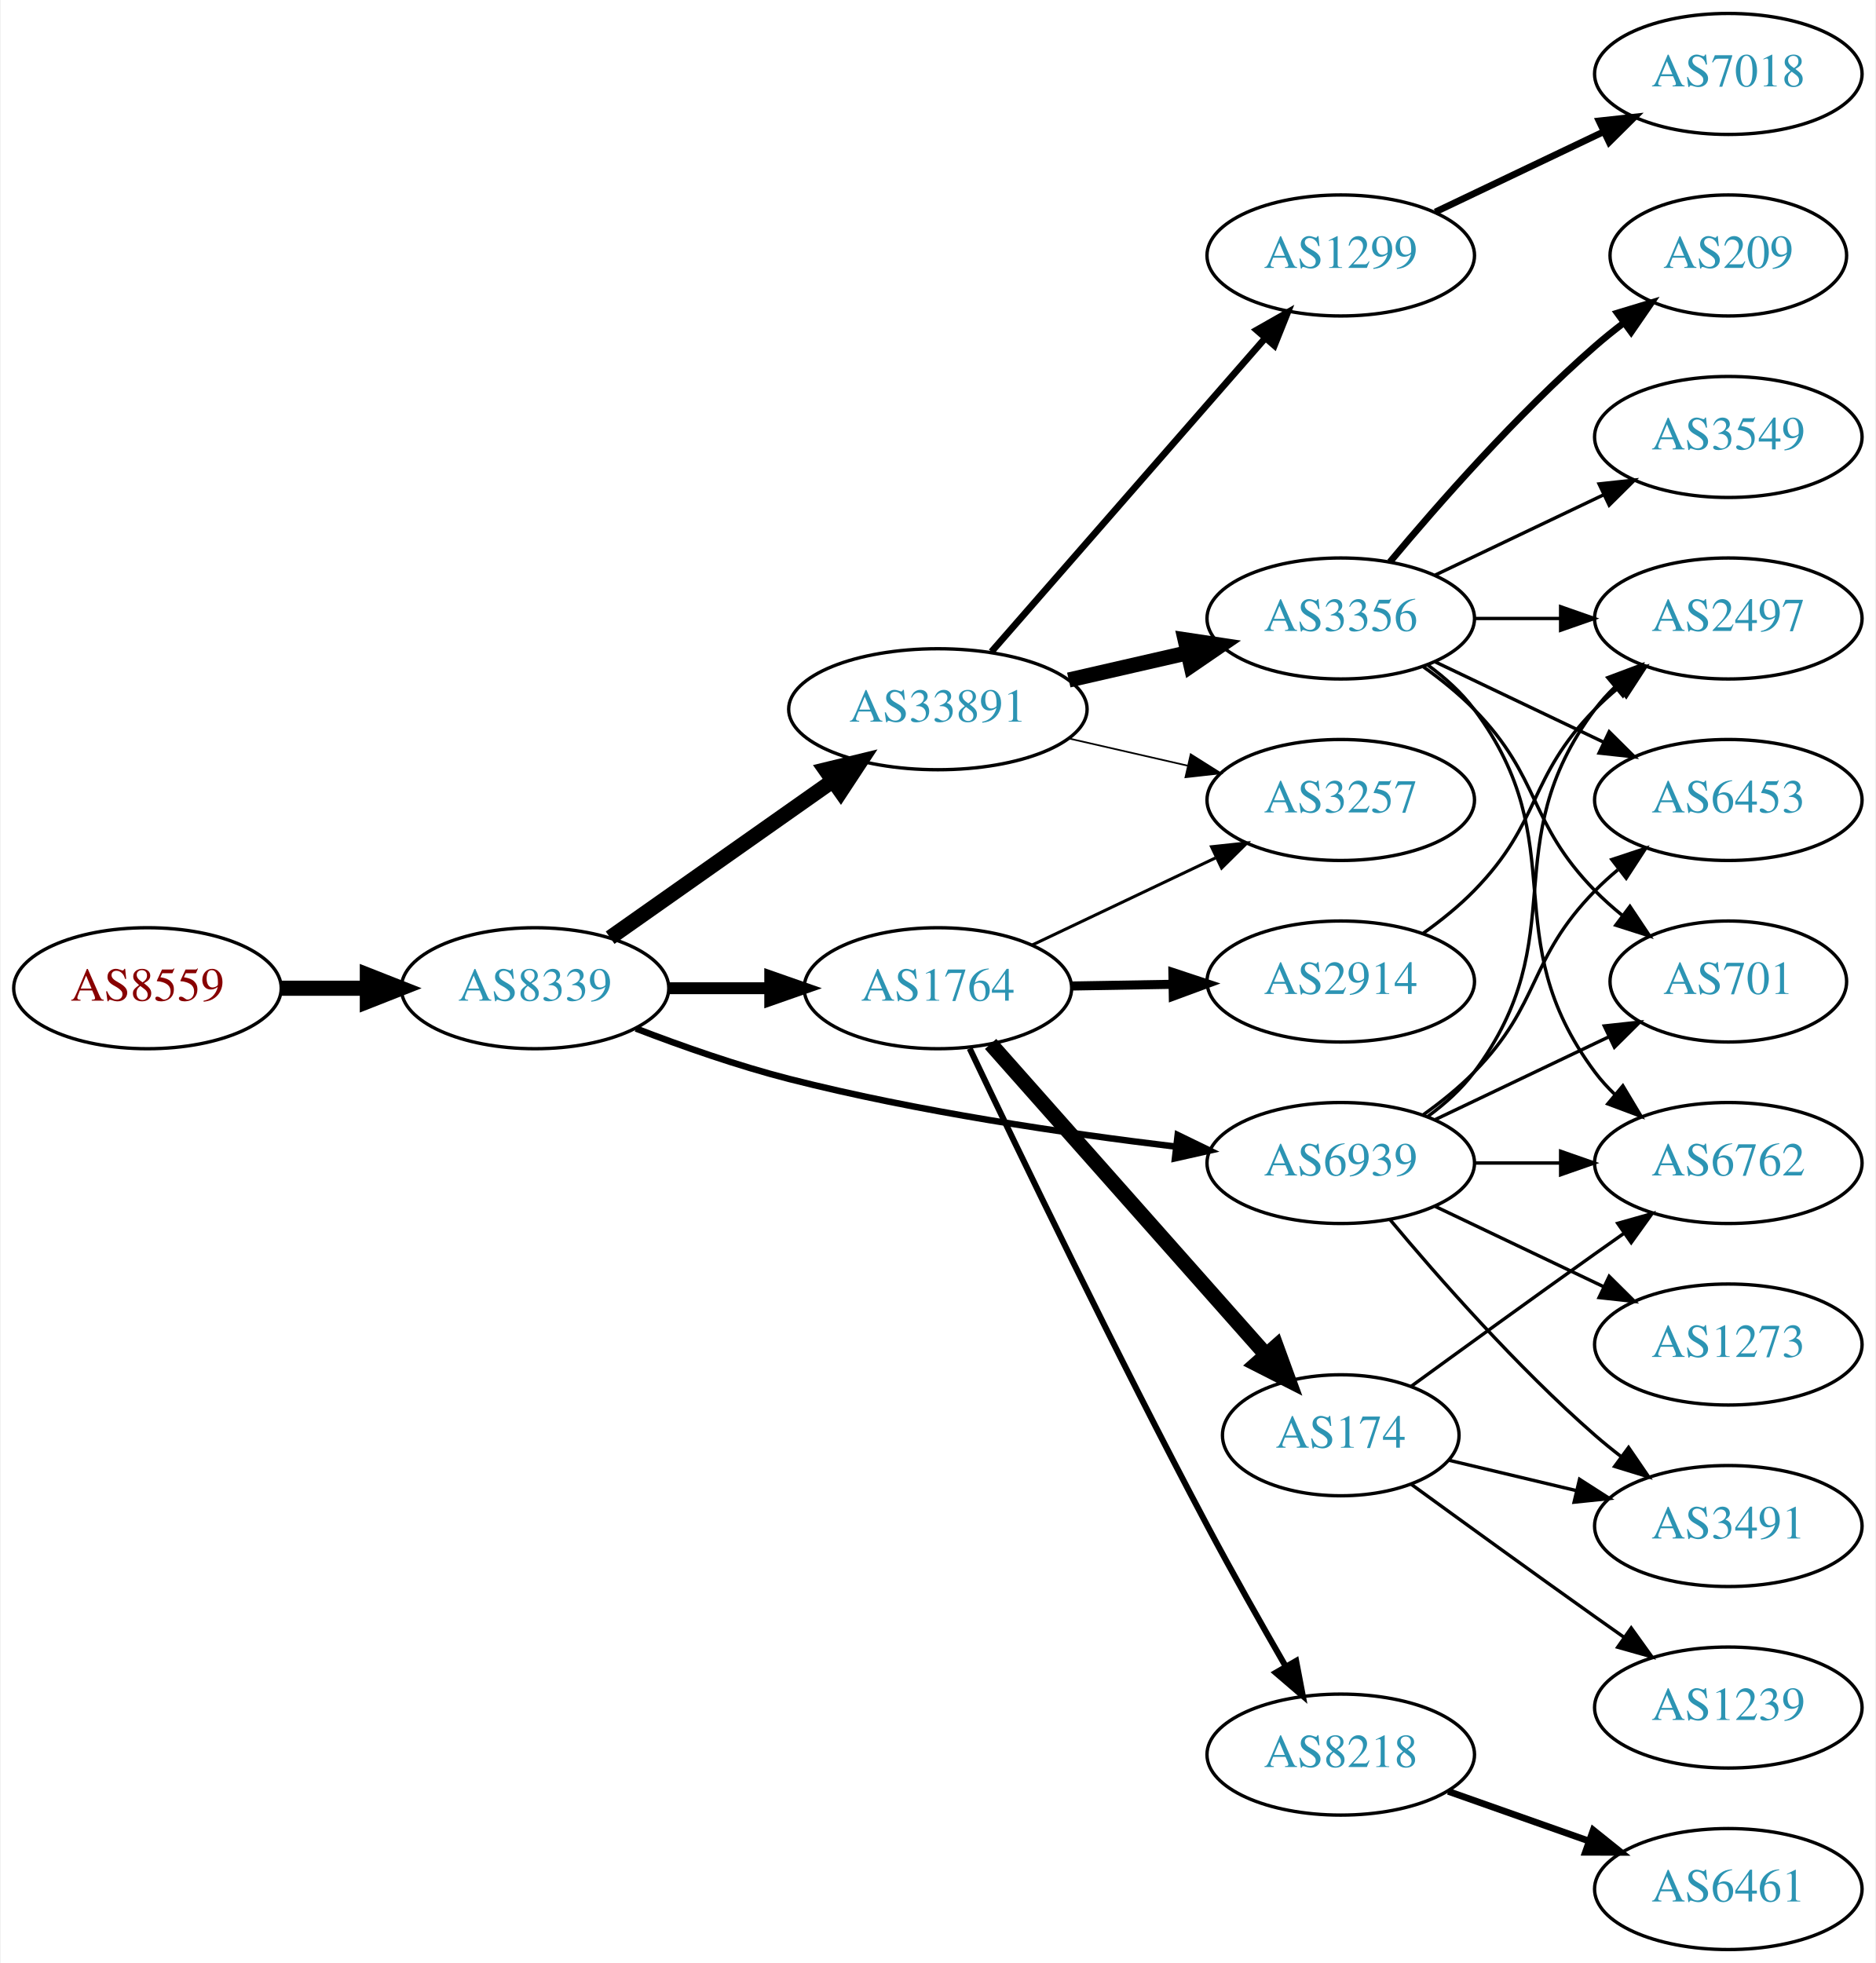
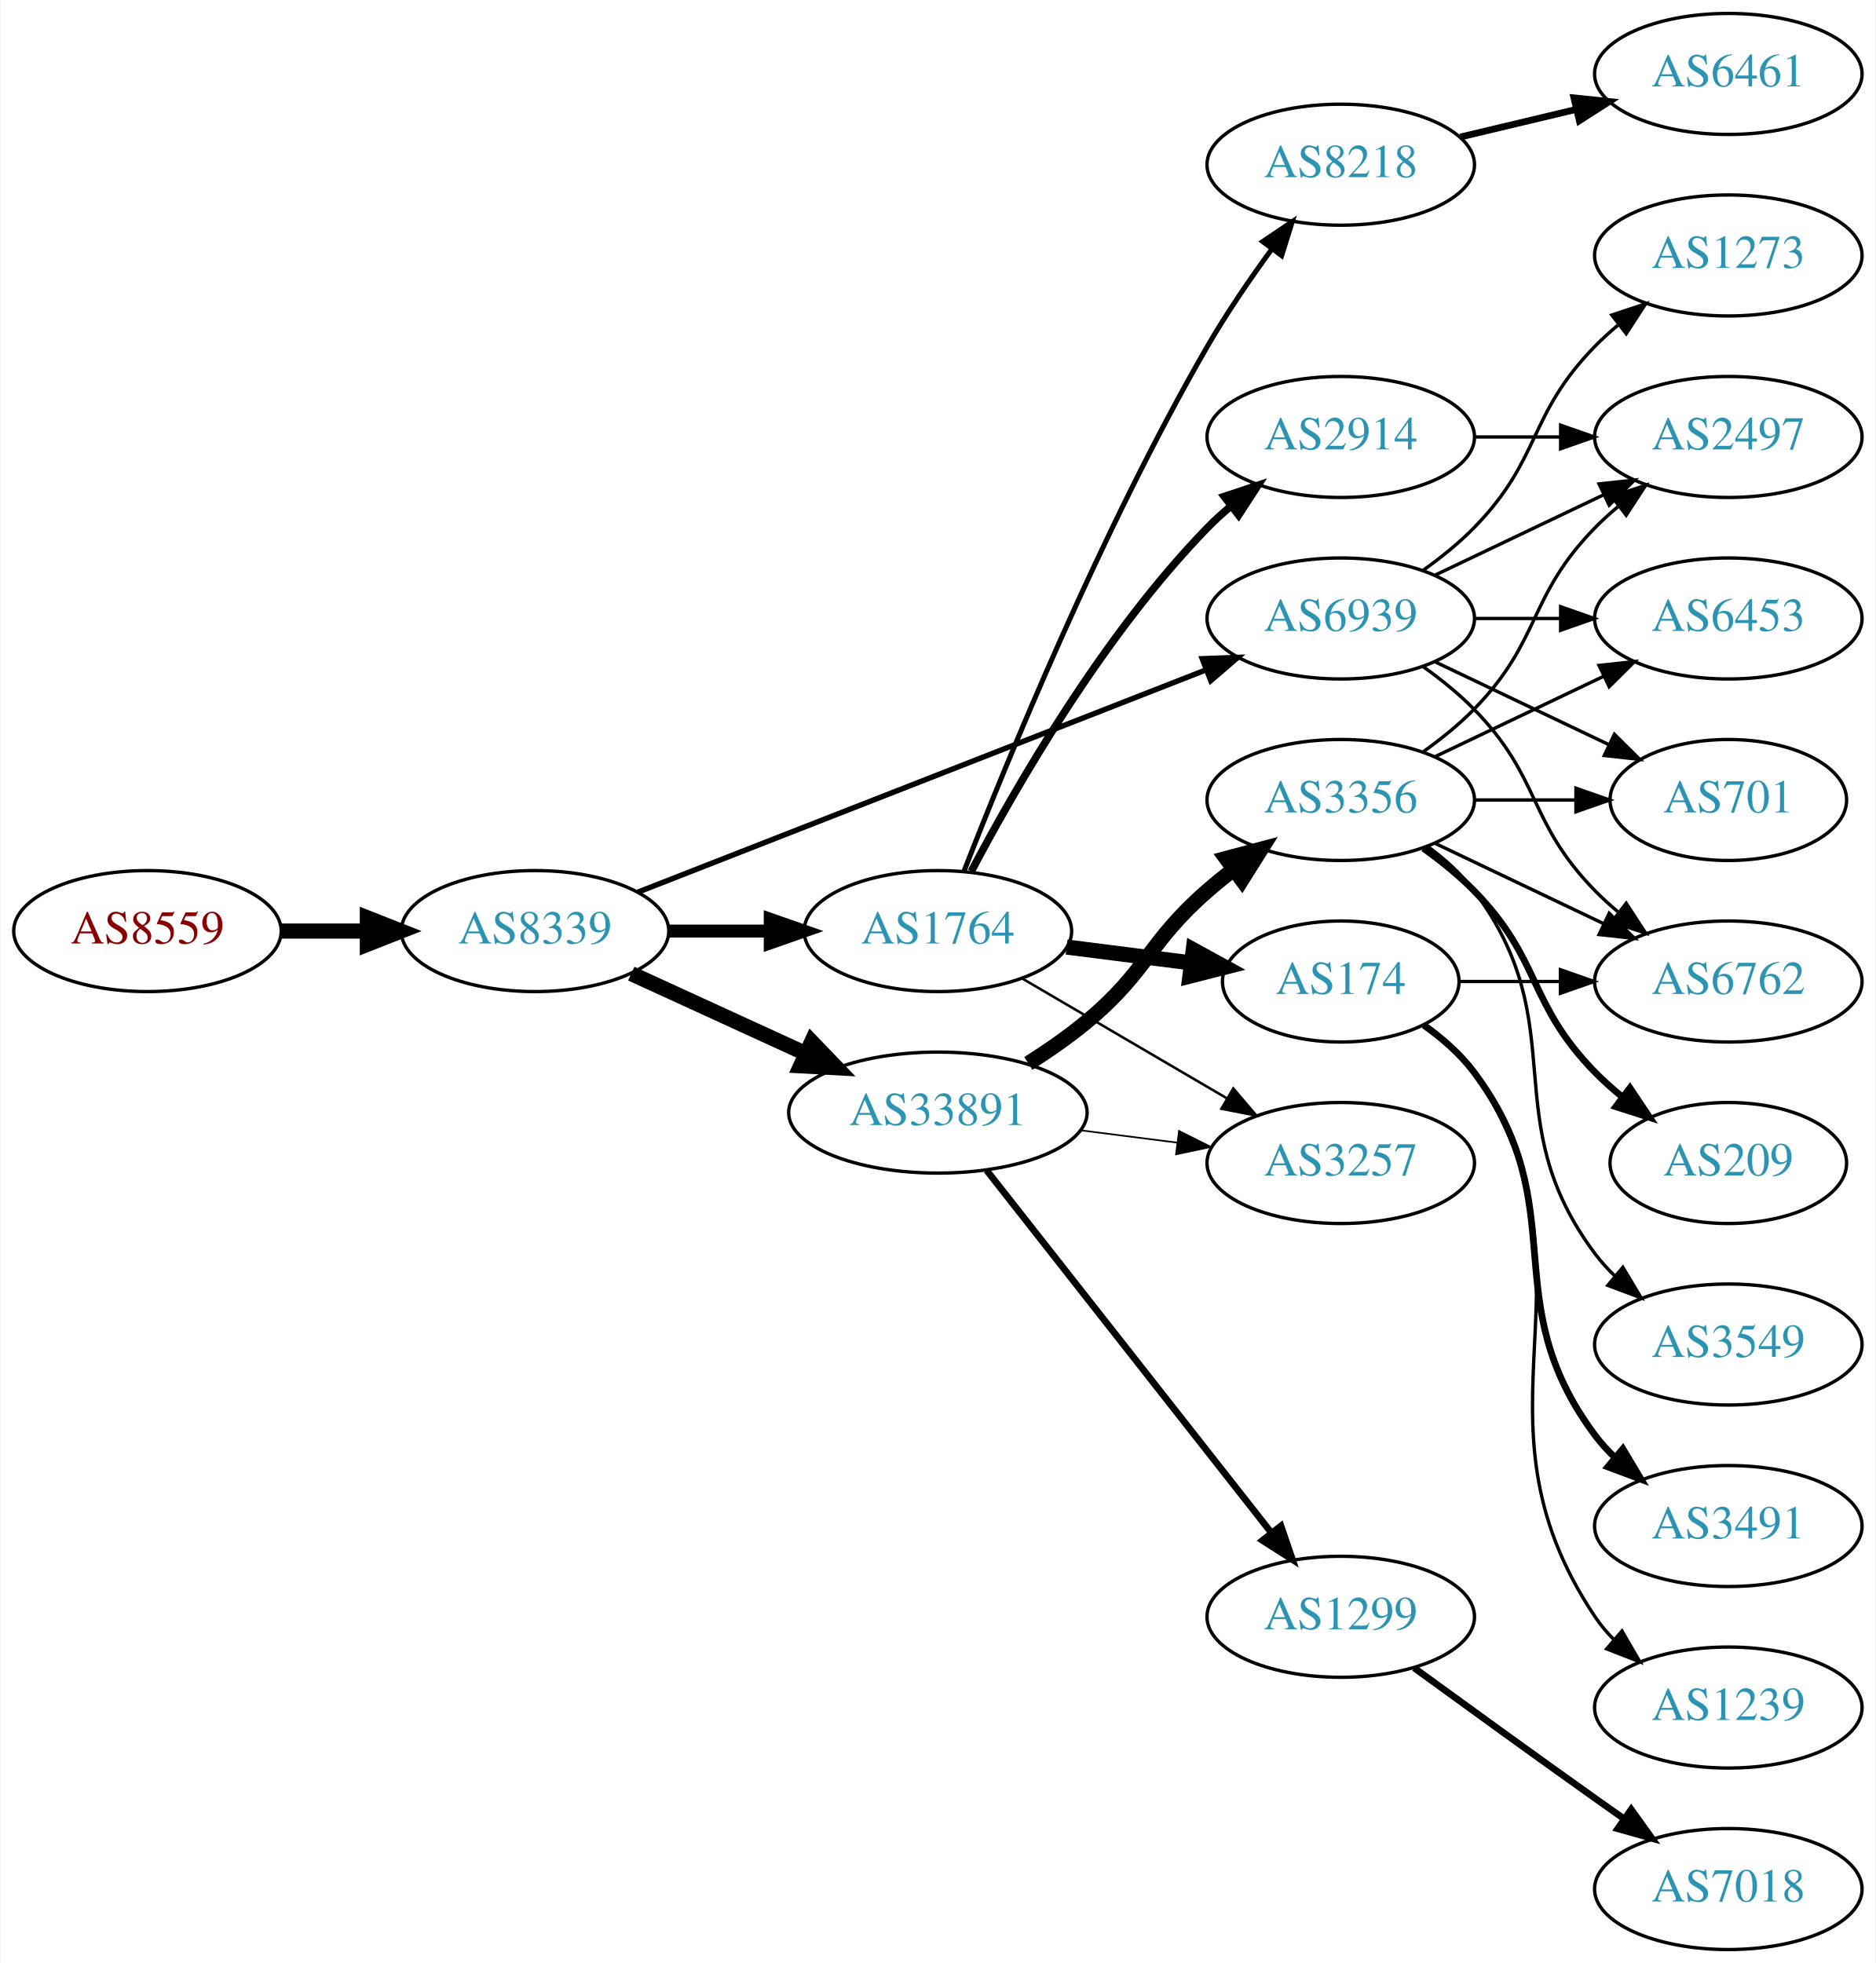
<svg xmlns="http://www.w3.org/2000/svg" xmlns:xlink="http://www.w3.org/1999/xlink" width="558pt" height="584pt" viewBox="0.00 0.00 557.56 584.00">
  <g id="graph0" class="graph" transform="scale(1 1) rotate(0) translate(4 580)">
    <polygon fill="white" stroke="none" points="-4,4 -4,-580 553.564,-580 553.564,4 -4,4" />
    <g id="node1" class="node">
      <g id="a_node1">
        <a xlink:href="/asn/8559" xlink:title="AS8559 ~ WELLCOM [AT]">
-           <ellipse fill="#ffffff" stroke="black" cx="39.647" cy="-286" rx="39.794" ry="18" />
-           <text text-anchor="middle" x="39.647" y="-282.3" font-family="Times,serif" font-size="14.00" fill="#880000">AS8559</text>
+           <ellipse fill="#ffffff" stroke="black" cx="39.647" cy="-303" rx="39.794" ry="18" />
+           <text text-anchor="middle" x="39.647" y="-299.3" font-family="Times,serif" font-size="14.00" fill="#880000">AS8559</text>
        </a>
      </g>
    </g>
    <g id="node2" class="node">
      <g id="a_node2">
        <a xlink:href="/asn/8339" xlink:title="AS8339 ~ kabelplus GmbH [AT]">
-           <ellipse fill="#ffffff" stroke="black" cx="154.939" cy="-286" rx="39.794" ry="18" />
-           <text text-anchor="middle" x="154.939" y="-282.3" font-family="Times,serif" font-size="14.00" fill="#2c94b3">AS8339</text>
+           <ellipse fill="#ffffff" stroke="black" cx="154.939" cy="-303" rx="39.794" ry="18" />
+           <text text-anchor="middle" x="154.939" y="-299.3" font-family="Times,serif" font-size="14.00" fill="#2c94b3">AS8339</text>
        </a>
      </g>
    </g>
    <g id="edge1" class="edge">
-       <path fill="none" stroke="black" stroke-width="4.5" d="M79.319,-286C87.522,-286 96.286,-286 104.818,-286" />
-       <polygon fill="black" stroke="black" stroke-width="4.5" points="105.057,-289.938 115.057,-286 105.057,-282.063 105.057,-289.938" />
+       <path fill="none" stroke="black" stroke-width="4.5" d="M79.319,-303C87.522,-303 96.286,-303 104.818,-303" />
+       <polygon fill="black" stroke="black" stroke-width="4.5" points="105.057,-306.938 115.057,-303 105.057,-299.063 105.057,-306.938" />
    </g>
    <g id="node3" class="node">
      <g id="a_node3">
-         <a xlink:href="/asn/33891" xlink:title="AS33891 ~ CORE-BACKBONE GMBH GLOBAL NETWORK [DE]">
-           <ellipse fill="#ffffff" stroke="black" cx="274.782" cy="-369" rx="44.393" ry="18" />
-           <text text-anchor="middle" x="274.782" y="-365.3" font-family="Times,serif" font-size="14.00" fill="#2c94b3">AS33891</text>
+         <a xlink:href="/asn/1764" xlink:title="AS1764 ~ NEXTLAYER-AS [AT]">
+           <ellipse fill="#ffffff" stroke="black" cx="274.782" cy="-303" rx="39.794" ry="18" />
+           <text text-anchor="middle" x="274.782" y="-299.3" font-family="Times,serif" font-size="14.00" fill="#2c94b3">AS1764</text>
        </a>
      </g>
    </g>
    <g id="edge2" class="edge">
-       <path fill="none" stroke="black" stroke-width="4.5" d="M177.28,-301.031C195.817,-314.087 222.873,-333.143 243.623,-347.758" />
-       <polygon fill="black" stroke="black" stroke-width="4.5" points="241.358,-350.979 251.801,-353.518 245.893,-344.541 241.358,-350.979" />
+       <path fill="none" stroke="black" stroke-width="3.857" d="M194.852,-303C204.405,-303 214.755,-303 224.718,-303" />
+       <polygon fill="black" stroke="black" stroke-width="3.857" points="224.91,-306.5 234.91,-303 224.91,-299.5 224.91,-306.5" />
    </g>
    <g id="node4" class="node">
      <g id="a_node4">
-         <a xlink:href="/asn/1764" xlink:title="AS1764 ~ NEXTLAYER-AS [AT]">
-           <ellipse fill="#ffffff" stroke="black" cx="274.782" cy="-286" rx="39.794" ry="18" />
-           <text text-anchor="middle" x="274.782" y="-282.3" font-family="Times,serif" font-size="14.00" fill="#2c94b3">AS1764</text>
+         <a xlink:href="/asn/33891" xlink:title="AS33891 ~ CORE-BACKBONE GMBH GLOBAL NETWORK [DE]">
+           <ellipse fill="#ffffff" stroke="black" cx="274.782" cy="-249" rx="44.393" ry="18" />
+           <text text-anchor="middle" x="274.782" y="-245.3" font-family="Times,serif" font-size="14.00" fill="#2c94b3">AS33891</text>
        </a>
      </g>
    </g>
    <g id="edge3" class="edge">
-       <path fill="none" stroke="black" stroke-width="3.536" d="M194.852,-286C204.405,-286 214.755,-286 224.718,-286" />
-       <polygon fill="black" stroke="black" stroke-width="3.536" points="224.91,-289.5 234.91,-286 224.91,-282.5 224.91,-289.5" />
+       <path fill="none" stroke="black" stroke-width="4.5" d="M183.568,-290.339C199.066,-283.238 218.633,-274.272 235.579,-266.506" />
+       <polygon fill="black" stroke="black" stroke-width="4.5" points="237.231,-270.08 244.682,-262.335 233.951,-262.921 237.231,-270.08" />
    </g>
    <g id="node5" class="node">
      <g id="a_node5">
        <a xlink:href="/asn/6939" xlink:title="AS6939 ~ Hurricane Electric LLC [US]">
-           <ellipse fill="#ffffff" stroke="black" cx="394.625" cy="-234" rx="39.794" ry="18" />
-           <text text-anchor="middle" x="394.625" y="-230.3" font-family="Times,serif" font-size="14.00" fill="#2c94b3">AS6939</text>
+           <ellipse fill="#ffffff" stroke="black" cx="394.625" cy="-396" rx="39.794" ry="18" />
+           <text text-anchor="middle" x="394.625" y="-392.3" font-family="Times,serif" font-size="14.00" fill="#2c94b3">AS6939</text>
        </a>
      </g>
    </g>
    <g id="edge4" class="edge">
-       <path fill="none" stroke="black" stroke-width="1.929" d="M184.953,-274.013C198.606,-268.761 215.229,-262.915 230.586,-259 268.645,-249.298 312.722,-242.816 345.444,-238.888" />
-       <polygon fill="black" stroke="black" stroke-width="1.929" points="346.118,-242.333 355.647,-237.702 345.31,-235.38 346.118,-242.333" />
+       <path fill="none" stroke="black" stroke-width="1.607" d="M185.562,-314.59C228.289,-331.309 307.277,-362.214 354.678,-380.761" />
+       <polygon fill="black" stroke="black" stroke-width="1.607" points="353.415,-384.025 364.003,-384.41 355.966,-377.507 353.415,-384.025" />
    </g>
    <g id="node6" class="node">
      <g id="a_node6">
-         <a xlink:href="/asn/3257" xlink:title="AS3257 ~ GTT [DE]">
-           <ellipse fill="#ffffff" stroke="black" cx="394.625" cy="-342" rx="39.794" ry="18" />
-           <text text-anchor="middle" x="394.625" y="-338.3" font-family="Times,serif" font-size="14.00" fill="#2c94b3">AS3257</text>
+         <a xlink:href="/asn/2914" xlink:title="AS2914 ~ NTT America, Inc. [US]">
+           <ellipse fill="#ffffff" stroke="black" cx="394.625" cy="-450" rx="39.794" ry="18" />
+           <text text-anchor="middle" x="394.625" y="-446.3" font-family="Times,serif" font-size="14.00" fill="#2c94b3">AS2914</text>
        </a>
      </g>
    </g>
    <g id="edge5" class="edge">
-       <path fill="none" stroke="black" stroke-width="0.5" d="M313.717,-360.308C324.957,-357.733 337.37,-354.889 348.993,-352.226" />
-       <polygon fill="black" stroke="black" stroke-width="0.5" points="349.989,-355.588 358.955,-349.943 348.426,-348.765 349.989,-355.588" />
+       <path fill="none" stroke="black" stroke-width="2.25" d="M284.725,-320.767C297.8,-345.588 323.979,-391.169 354.978,-423 357.066,-425.144 359.346,-427.226 361.72,-429.221" />
+       <polygon fill="black" stroke="black" stroke-width="2.25" points="359.961,-432.284 370.015,-435.626 364.239,-426.744 359.961,-432.284" />
    </g>
    <g id="node7" class="node">
      <g id="a_node7">
-         <a xlink:href="/asn/3356" xlink:title="AS3356 ~ Level 3 Parent, LLC [US]">
-           <ellipse fill="#ffffff" stroke="black" cx="394.625" cy="-396" rx="39.794" ry="18" />
-           <text text-anchor="middle" x="394.625" y="-392.3" font-family="Times,serif" font-size="14.00" fill="#2c94b3">AS3356</text>
+         <a xlink:href="/asn/174" xlink:title="AS174 ~ Cogent Communications [US]">
+           <ellipse fill="#ffffff" stroke="black" cx="394.625" cy="-288" rx="35.194" ry="18" />
+           <text text-anchor="middle" x="394.625" y="-284.3" font-family="Times,serif" font-size="14.00" fill="#2c94b3">AS174</text>
        </a>
      </g>
    </g>
    <g id="edge6" class="edge">
-       <path fill="none" stroke="black" stroke-width="4.5" d="M313.717,-377.692C324.957,-380.267 337.37,-383.111 348.993,-385.774" />
-       <polygon fill="black" stroke="black" stroke-width="4.5" points="348.328,-389.661 358.955,-388.057 350.087,-381.985 348.328,-389.661" />
+       <path fill="none" stroke="black" stroke-width="4.5" d="M313.068,-298.254C324.868,-296.752 338.013,-295.079 350.205,-293.527" />
+       <polygon fill="black" stroke="black" stroke-width="4.5" points="350.748,-297.427 360.171,-292.258 349.754,-289.615 350.748,-297.427" />
    </g>
    <g id="node8" class="node">
      <g id="a_node8">
+         <a xlink:href="/asn/8218" xlink:title="AS8218 ~ legacy Neotelecoms [FR]">
+           <ellipse fill="#ffffff" stroke="black" cx="394.625" cy="-531" rx="39.794" ry="18" />
+           <text text-anchor="middle" x="394.625" y="-527.3" font-family="Times,serif" font-size="14.00" fill="#2c94b3">AS8218</text>
+         </a>
+       </g>
+     </g>
+     <g id="edge7" class="edge">
+       <path fill="none" stroke="black" stroke-width="1.5" d="M282.566,-320.846C295.08,-353.003 323.417,-422.405 354.978,-477 360.662,-486.833 367.695,-497.095 374.196,-505.999" />
+       <polygon fill="black" stroke="black" stroke-width="1.5" points="371.423,-508.136 380.205,-514.062 377.036,-503.953 371.423,-508.136" />
+     </g>
+     <g id="node9" class="node">
+       <g id="a_node9">
+         <a xlink:href="/asn/3257" xlink:title="AS3257 ~ GTT [DE]">
+           <ellipse fill="#ffffff" stroke="black" cx="394.625" cy="-234" rx="39.794" ry="18" />
+           <text text-anchor="middle" x="394.625" y="-230.3" font-family="Times,serif" font-size="14.00" fill="#2c94b3">AS3257</text>
+         </a>
+       </g>
+     </g>
+     <g id="edge8" class="edge">
+       <path fill="none" stroke="black" stroke-width="0.75" d="M299.914,-288.87C317.469,-278.591 341.444,-264.553 360.749,-253.25" />
+       <polygon fill="black" stroke="black" stroke-width="0.75" points="362.664,-256.184 369.525,-248.111 359.127,-250.143 362.664,-256.184" />
+     </g>
+     <g id="edge10" class="edge">
+       <path fill="none" stroke="black" stroke-width="0.5" d="M317.329,-243.712C326.575,-242.535 336.448,-241.278 345.919,-240.072" />
+       <polygon fill="black" stroke="black" stroke-width="0.5" points="346.512,-243.525 355.99,-238.79 345.628,-236.581 346.512,-243.525" />
+     </g>
+     <g id="node11" class="node">
+       <g id="a_node11">
        <a xlink:href="/asn/1299" xlink:title="AS1299 ~ Telia Carrier [EU]">
-           <ellipse fill="#ffffff" stroke="black" cx="394.625" cy="-504" rx="39.794" ry="18" />
-           <text text-anchor="middle" x="394.625" y="-500.3" font-family="Times,serif" font-size="14.00" fill="#2c94b3">AS1299</text>
-         </a>
-       </g>
-     </g>
-     <g id="edge7" class="edge">
-       <path fill="none" stroke="black" stroke-width="2" d="M290.707,-386.098C311.249,-409.631 348.368,-452.155 371.965,-479.187" />
-       <polygon fill="black" stroke="black" stroke-width="2" points="369.608,-481.809 378.821,-487.041 374.882,-477.206 369.608,-481.809" />
-     </g>
-     <g id="edge17" class="edge">
-       <path fill="none" stroke="black" stroke-width="0.9" d="M302.817,-298.848C318.986,-306.531 339.738,-316.392 357.321,-324.748" />
-       <polygon fill="black" stroke="black" stroke-width="0.9" points="356.181,-328.081 366.715,-329.212 359.185,-321.759 356.181,-328.081" />
-     </g>
-     <g id="node15" class="node">
-       <g id="a_node15">
-         <a xlink:href="/asn/174" xlink:title="AS174 ~ Cogent Communications [US]">
-           <ellipse fill="#ffffff" stroke="black" cx="394.625" cy="-153" rx="35.194" ry="18" />
-           <text text-anchor="middle" x="394.625" y="-149.3" font-family="Times,serif" font-size="14.00" fill="#2c94b3">AS174</text>
-         </a>
-       </g>
-     </g>
-     <g id="edge14" class="edge">
-       <path fill="none" stroke="black" stroke-width="4.5" d="M290.469,-269.424C311.045,-246.201 348.583,-203.835 372.256,-177.118" />
-       <polygon fill="black" stroke="black" stroke-width="4.5" points="375.438,-179.463 379.123,-169.367 369.544,-174.24 375.438,-179.463" />
+           <ellipse fill="#ffffff" stroke="black" cx="394.625" cy="-99" rx="39.794" ry="18" />
+           <text text-anchor="middle" x="394.625" y="-95.3" font-family="Times,serif" font-size="14.00" fill="#2c94b3">AS1299</text>
+         </a>
+       </g>
+     </g>
+     <g id="edge11" class="edge">
+       <path fill="none" stroke="black" stroke-width="2" d="M289.3,-231.793C310.078,-205.345 349.969,-154.568 373.951,-124.042" />
+       <polygon fill="black" stroke="black" stroke-width="2" points="376.839,-126.032 380.264,-116.006 371.334,-121.708 376.839,-126.032" />
+     </g>
+     <g id="node12" class="node">
+       <g id="a_node12">
+         <a xlink:href="/asn/3356" xlink:title="AS3356 ~ Level 3 Parent, LLC [US]">
+           <ellipse fill="#ffffff" stroke="black" cx="394.625" cy="-342" rx="39.794" ry="18" />
+           <text text-anchor="middle" x="394.625" y="-338.3" font-family="Times,serif" font-size="14.00" fill="#2c94b3">AS3356</text>
+         </a>
+       </g>
+     </g>
+     <g id="edge12" class="edge">
+       <path fill="none" stroke="black" stroke-width="4.5" d="M301.688,-263.624C307.582,-267.372 313.667,-271.598 318.978,-276 337.141,-291.052 337.206,-299.488 354.978,-315 357.445,-317.153 360.084,-319.292 362.782,-321.369" />
+       <polygon fill="black" stroke="black" stroke-width="4.5" points="360.548,-324.614 370.936,-327.367 365.214,-318.27 360.548,-324.614" />
+     </g>
+     <g id="node10" class="node">
+       <g id="a_node10">
+         <a xlink:href="/asn/2497" xlink:title="AS2497 ~ Internet Initiative Japan Inc. [JP]">
+           <ellipse fill="#ffffff" stroke="black" cx="509.918" cy="-450" rx="39.794" ry="18" />
+           <text text-anchor="middle" x="509.918" y="-446.3" font-family="Times,serif" font-size="14.00" fill="#2c94b3">AS2497</text>
+         </a>
+       </g>
+     </g>
+     <g id="edge28" class="edge">
+       <path fill="none" stroke="black" d="M422.761,-408.934C437.755,-416.081 456.576,-425.052 472.799,-432.785" />
+       <polygon fill="black" stroke="black" points="471.469,-436.028 482.002,-437.171 474.481,-429.709 471.469,-436.028" />
    </g>
    <g id="node16" class="node">
      <g id="a_node16">
-         <a xlink:href="/asn/2914" xlink:title="AS2914 ~ NTT America, Inc. [US]">
-           <ellipse fill="#ffffff" stroke="black" cx="394.625" cy="-288" rx="39.794" ry="18" />
-           <text text-anchor="middle" x="394.625" y="-284.3" font-family="Times,serif" font-size="14.00" fill="#2c94b3">AS2914</text>
-         </a>
-       </g>
-     </g>
-     <g id="edge15" class="edge">
-       <path fill="none" stroke="black" stroke-width="2.7" d="M314.695,-286.66C324.248,-286.823 334.598,-286.998 344.56,-287.167" />
-       <polygon fill="black" stroke="black" stroke-width="2.7" points="344.695,-290.67 354.753,-287.34 344.814,-283.671 344.695,-290.67" />
+         <a xlink:href="/asn/6453" xlink:title="AS6453 ~ TATA COMMUNICATIONS (AMERICA) INC [US]">
+           <ellipse fill="#ffffff" stroke="black" cx="509.918" cy="-396" rx="39.794" ry="18" />
+           <text text-anchor="middle" x="509.918" y="-392.3" font-family="Times,serif" font-size="14.00" fill="#2c94b3">AS6453</text>
+         </a>
+       </g>
+     </g>
+     <g id="edge27" class="edge">
+       <path fill="none" stroke="black" d="M434.297,-396C442.5,-396 451.264,-396 459.796,-396" />
+       <polygon fill="black" stroke="black" points="460.035,-399.5 470.035,-396 460.035,-392.5 460.035,-399.5" />
    </g>
    <g id="node17" class="node">
      <g id="a_node17">
-         <a xlink:href="/asn/8218" xlink:title="AS8218 ~ legacy Neotelecoms [FR]">
-           <ellipse fill="#ffffff" stroke="black" cx="394.625" cy="-58" rx="39.794" ry="18" />
-           <text text-anchor="middle" x="394.625" y="-54.3" font-family="Times,serif" font-size="14.00" fill="#2c94b3">AS8218</text>
-         </a>
-       </g>
-     </g>
-     <g id="edge16" class="edge">
-       <path fill="none" stroke="black" stroke-width="1.8" d="M284.243,-268.074C298.383,-238.307 327.938,-176.914 354.978,-126 362.337,-112.143 370.927,-96.942 378.136,-84.433" />
-       <polygon fill="black" stroke="black" stroke-width="1.8" points="381.351,-85.866 383.337,-75.459 375.295,-82.356 381.351,-85.866" />
-     </g>
-     <g id="node10" class="node">
-       <g id="a_node10">
        <a xlink:href="/asn/701" xlink:title="AS701 ~ UUNET [US]">
-           <ellipse fill="#ffffff" stroke="black" cx="509.918" cy="-288" rx="35.194" ry="18" />
-           <text text-anchor="middle" x="509.918" y="-284.3" font-family="Times,serif" font-size="14.00" fill="#2c94b3">AS701</text>
-         </a>
-       </g>
-     </g>
-     <g id="edge28" class="edge">
-       <path fill="none" stroke="black" d="M422.761,-246.934C438.193,-254.29 457.678,-263.577 474.213,-271.459" />
-       <polygon fill="black" stroke="black" points="473.022,-274.768 483.555,-275.911 476.034,-268.449 473.022,-274.768" />
-     </g>
-     <g id="node12" class="node">
-       <g id="a_node12">
+           <ellipse fill="#ffffff" stroke="black" cx="509.918" cy="-342" rx="35.194" ry="18" />
+           <text text-anchor="middle" x="509.918" y="-338.3" font-family="Times,serif" font-size="14.00" fill="#2c94b3">AS701</text>
+         </a>
+       </g>
+     </g>
+     <g id="edge25" class="edge">
+       <path fill="none" stroke="black" d="M422.761,-383.066C438.193,-375.71 457.678,-366.423 474.213,-358.541" />
+       <polygon fill="black" stroke="black" points="476.034,-361.551 483.555,-354.089 473.022,-355.232 476.034,-361.551" />
+     </g>
+     <g id="node18" class="node">
+       <g id="a_node18">
        <a xlink:href="/asn/6762" xlink:title="AS6762 ~ TELECOM ITALIA SPARKLE S.p.A. [IT]">
-           <ellipse fill="#ffffff" stroke="black" cx="509.918" cy="-234" rx="39.794" ry="18" />
-           <text text-anchor="middle" x="509.918" y="-230.3" font-family="Times,serif" font-size="14.00" fill="#2c94b3">AS6762</text>
+           <ellipse fill="#ffffff" stroke="black" cx="509.918" cy="-288" rx="39.794" ry="18" />
+           <text text-anchor="middle" x="509.918" y="-284.3" font-family="Times,serif" font-size="14.00" fill="#2c94b3">AS6762</text>
        </a>
      </g>
    </g>
    <g id="edge26" class="edge">
-       <path fill="none" stroke="black" d="M434.297,-234C442.5,-234 451.264,-234 459.796,-234" />
-       <polygon fill="black" stroke="black" points="460.035,-237.5 470.035,-234 460.035,-230.5 460.035,-237.5" />
-     </g>
-     <g id="node13" class="node">
-       <g id="a_node13">
-         <a xlink:href="/asn/2497" xlink:title="AS2497 ~ Internet Initiative Japan Inc. [JP]">
-           <ellipse fill="#ffffff" stroke="black" cx="509.918" cy="-396" rx="39.794" ry="18" />
-           <text text-anchor="middle" x="509.918" y="-392.3" font-family="Times,serif" font-size="14.00" fill="#2c94b3">AS2497</text>
-         </a>
-       </g>
-     </g>
-     <g id="edge25" class="edge">
-       <path fill="none" stroke="black" d="M420.555,-247.882C425.631,-251.611 430.549,-256.016 434.271,-261 464.542,-301.542 440,-328.458 470.271,-369 472.016,-371.336 474.023,-373.545 476.186,-375.617" />
-       <polygon fill="black" stroke="black" points="474.064,-378.405 483.987,-382.118 478.546,-373.027 474.064,-378.405" />
-     </g>
-     <g id="node14" class="node">
-       <g id="a_node14">
-         <a xlink:href="/asn/6453" xlink:title="AS6453 ~ TATA COMMUNICATIONS (AMERICA) INC [US]">
-           <ellipse fill="#ffffff" stroke="black" cx="509.918" cy="-342" rx="39.794" ry="18" />
-           <text text-anchor="middle" x="509.918" y="-338.3" font-family="Times,serif" font-size="14.00" fill="#2c94b3">AS6453</text>
+       <path fill="none" stroke="black" d="M419.219,-381.611C424.475,-377.852 429.806,-373.563 434.271,-369 454.443,-348.383 450.099,-335.617 470.271,-315 472.364,-312.861 474.647,-310.782 477.024,-308.79" />
+       <polygon fill="black" stroke="black" points="479.542,-311.268 485.323,-302.389 475.267,-305.725 479.542,-311.268" />
+     </g>
+     <g id="node22" class="node">
+       <g id="a_node22">
+         <a xlink:href="/asn/1273" xlink:title="AS1273 ~ Vodafone Group PLC [EU]">
+           <ellipse fill="#ffffff" stroke="black" cx="509.918" cy="-504" rx="39.794" ry="18" />
+           <text text-anchor="middle" x="509.918" y="-500.3" font-family="Times,serif" font-size="14.00" fill="#2c94b3">AS1273</text>
        </a>
      </g>
    </g>
    <g id="edge24" class="edge">
-       <path fill="none" stroke="black" d="M419.219,-248.389C424.475,-252.148 429.806,-256.437 434.271,-261 454.443,-281.617 450.099,-294.383 470.271,-315 472.364,-317.139 474.647,-319.218 477.024,-321.21" />
-       <polygon fill="black" stroke="black" points="475.267,-324.275 485.323,-327.611 479.542,-318.732 475.267,-324.275" />
+       <path fill="none" stroke="black" d="M419.219,-410.389C424.475,-414.148 429.806,-418.437 434.271,-423 454.443,-443.617 450.099,-456.383 470.271,-477 472.364,-479.139 474.647,-481.218 477.024,-483.21" />
+       <polygon fill="black" stroke="black" points="475.267,-486.275 485.323,-489.611 479.542,-480.732 475.267,-486.275" />
+     </g>
+     <g id="edge9" class="edge">
+       <path fill="none" stroke="black" d="M434.297,-450C442.5,-450 451.264,-450 459.796,-450" />
+       <polygon fill="black" stroke="black" points="460.035,-453.5 470.035,-450 460.035,-446.5 460.035,-453.5" />
+     </g>
+     <g id="edge22" class="edge">
+       <path fill="none" stroke="black" d="M429.924,-288C439.301,-288 449.651,-288 459.686,-288" />
+       <polygon fill="black" stroke="black" points="459.974,-291.5 469.974,-288 459.974,-284.5 459.974,-291.5" />
    </g>
    <g id="node19" class="node">
      <g id="a_node19">
        <a xlink:href="/asn/3491" xlink:title="AS3491 ~ PCCW Global, Inc. [US]">
          <ellipse fill="#ffffff" stroke="black" cx="509.918" cy="-126" rx="39.794" ry="18" />
          <text text-anchor="middle" x="509.918" y="-122.3" font-family="Times,serif" font-size="14.00" fill="#2c94b3">AS3491</text>
        </a>
      </g>
    </g>
-     <g id="edge27" class="edge">
-       <path fill="none" stroke="black" d="M409.255,-217.183C423.537,-200.071 447.084,-173.255 470.271,-153 472.737,-150.846 475.375,-148.706 478.073,-146.628" />
-       <polygon fill="black" stroke="black" points="480.246,-149.375 486.227,-140.63 476.098,-143.736 480.246,-149.375" />
-     </g>
-     <g id="node22" class="node">
-       <g id="a_node22">
-         <a xlink:href="/asn/1273" xlink:title="AS1273 ~ Vodafone Group PLC [EU]">
-           <ellipse fill="#ffffff" stroke="black" cx="509.918" cy="-180" rx="39.794" ry="18" />
-           <text text-anchor="middle" x="509.918" y="-176.3" font-family="Times,serif" font-size="14.00" fill="#2c94b3">AS1273</text>
-         </a>
-       </g>
-     </g>
-     <g id="edge29" class="edge">
-       <path fill="none" stroke="black" d="M422.761,-221.066C437.755,-213.919 456.576,-204.948 472.799,-197.215" />
-       <polygon fill="black" stroke="black" points="474.481,-200.291 482.002,-192.829 471.469,-193.972 474.481,-200.291" />
-     </g>
-     <g id="node9" class="node">
-       <g id="a_node9">
-         <a xlink:href="/asn/3549" xlink:title="AS3549 ~ Level 3 Parent, LLC [US]">
-           <ellipse fill="#ffffff" stroke="black" cx="509.918" cy="-450" rx="39.794" ry="18" />
-           <text text-anchor="middle" x="509.918" y="-446.3" font-family="Times,serif" font-size="14.00" fill="#2c94b3">AS3549</text>
-         </a>
-       </g>
-     </g>
-     <g id="edge8" class="edge">
-       <path fill="none" stroke="black" d="M422.761,-408.934C437.755,-416.081 456.576,-425.052 472.799,-432.785" />
-       <polygon fill="black" stroke="black" points="471.469,-436.028 482.002,-437.171 474.481,-429.709 471.469,-436.028" />
-     </g>
-     <g id="edge9" class="edge">
-       <path fill="none" stroke="black" d="M419.219,-381.611C424.475,-377.852 429.806,-373.563 434.271,-369 454.443,-348.383 450.099,-335.617 470.271,-315 472.75,-312.466 475.497,-310.017 478.349,-307.696" />
-       <polygon fill="black" stroke="black" points="480.652,-310.343 486.535,-301.532 476.441,-304.752 480.652,-310.343" />
-     </g>
-     <g id="node11" class="node">
-       <g id="a_node11">
-         <a xlink:href="/asn/209" xlink:title="AS209 ~ CenturyLink Communications, LLC [US]">
-           <ellipse fill="#ffffff" stroke="black" cx="509.918" cy="-504" rx="35.194" ry="18" />
-           <text text-anchor="middle" x="509.918" y="-500.3" font-family="Times,serif" font-size="14.00" fill="#2c94b3">AS209</text>
-         </a>
-       </g>
-     </g>
-     <g id="edge10" class="edge">
-       <path fill="none" stroke="black" stroke-width="2" d="M409.255,-412.817C423.537,-429.929 447.084,-456.745 470.271,-477 472.941,-479.332 475.814,-481.648 478.744,-483.886" />
-       <polygon fill="black" stroke="black" stroke-width="2" points="476.895,-486.87 487.035,-489.939 481.022,-481.216 476.895,-486.87" />
-     </g>
-     <g id="edge11" class="edge">
-       <path fill="none" stroke="black" d="M420.555,-382.118C425.631,-378.389 430.549,-373.984 434.271,-369 464.542,-328.458 440,-301.542 470.271,-261 472.016,-258.664 474.023,-256.455 476.186,-254.383" />
-       <polygon fill="black" stroke="black" points="478.546,-256.973 483.987,-247.882 474.064,-251.595 478.546,-256.973" />
-     </g>
-     <g id="edge12" class="edge">
-       <path fill="none" stroke="black" d="M434.297,-396C442.5,-396 451.264,-396 459.796,-396" />
-       <polygon fill="black" stroke="black" points="460.035,-399.5 470.035,-396 460.035,-392.5 460.035,-399.5" />
-     </g>
-     <g id="edge13" class="edge">
-       <path fill="none" stroke="black" d="M422.761,-383.066C437.755,-375.919 456.576,-366.948 472.799,-359.215" />
-       <polygon fill="black" stroke="black" points="474.481,-362.291 482.002,-354.829 471.469,-355.972 474.481,-362.291" />
+     <g id="edge20" class="edge">
+       <path fill="none" stroke="black" stroke-width="2" d="M419.351,-274.989C424.847,-271.081 430.256,-266.378 434.271,-261 464.542,-220.458 440,-193.542 470.271,-153 472.016,-150.664 474.023,-148.455 476.186,-146.383" />
+       <polygon fill="black" stroke="black" stroke-width="2" points="478.546,-148.973 483.987,-139.882 474.064,-143.595 478.546,-148.973" />
    </g>
    <g id="node20" class="node">
      <g id="a_node20">
-         <a xlink:href="/asn/7018" xlink:title="AS7018 ~ AT&amp;T Services, Inc. [US]">
-           <ellipse fill="#ffffff" stroke="black" cx="509.918" cy="-558" rx="39.794" ry="18" />
-           <text text-anchor="middle" x="509.918" y="-554.3" font-family="Times,serif" font-size="14.00" fill="#2c94b3">AS7018</text>
-         </a>
-       </g>
-     </g>
-     <g id="edge21" class="edge">
-       <path fill="none" stroke="black" stroke-width="2" d="M422.761,-516.934C437.755,-524.081 456.576,-533.052 472.799,-540.785" />
-       <polygon fill="black" stroke="black" stroke-width="2" points="471.469,-544.028 482.002,-545.171 474.481,-537.709 471.469,-544.028" />
-     </g>
-     <g id="edge18" class="edge">
-       <path fill="none" stroke="black" d="M415.521,-167.529C430.522,-178.45 451.629,-193.747 470.271,-207 473.091,-209.005 476.034,-211.085 478.983,-213.159" />
-       <polygon fill="black" stroke="black" points="477.01,-216.05 487.207,-218.926 481.029,-210.319 477.01,-216.05" />
-     </g>
-     <g id="node18" class="node">
-       <g id="a_node18">
        <a xlink:href="/asn/1239" xlink:title="AS1239 ~ Sprint [US]">
          <ellipse fill="#ffffff" stroke="black" cx="509.918" cy="-72" rx="39.794" ry="18" />
          <text text-anchor="middle" x="509.918" y="-68.3" font-family="Times,serif" font-size="14.00" fill="#2c94b3">AS1239</text>
        </a>
      </g>
    </g>
-     <g id="edge19" class="edge">
-       <path fill="none" stroke="black" d="M415.521,-138.471C430.522,-127.55 451.629,-112.253 470.271,-99 473.091,-96.995 476.034,-94.915 478.983,-92.841" />
-       <polygon fill="black" stroke="black" points="481.029,-95.681 487.207,-87.074 477.01,-89.95 481.029,-95.681" />
-     </g>
-     <g id="edge20" class="edge">
-       <path fill="none" stroke="black" d="M426.882,-145.551C438.562,-142.767 452.058,-139.551 464.687,-136.541" />
-       <polygon fill="black" stroke="black" points="465.663,-139.907 474.579,-134.184 464.04,-133.097 465.663,-139.907" />
-     </g>
-     <g id="edge23" class="edge">
-       <path fill="none" stroke="black" d="M419.219,-302.389C424.475,-306.148 429.806,-310.437 434.271,-315 454.443,-335.617 450.099,-348.383 470.271,-369 472.364,-371.139 474.647,-373.218 477.024,-375.21" />
-       <polygon fill="black" stroke="black" points="475.267,-378.275 485.323,-381.611 479.542,-372.732 475.267,-378.275" />
+     <g id="edge21" class="edge">
+       <path fill="none" stroke="black" d="M419.742,-275.266C425.231,-271.352 430.538,-266.577 434.271,-261 475.296,-199.706 429.247,-160.294 470.271,-99 471.893,-96.577 473.812,-94.305 475.914,-92.19" />
+       <polygon fill="black" stroke="black" points="478.281,-94.771 483.599,-85.607 473.727,-89.454 478.281,-94.771" />
    </g>
    <g id="node21" class="node">
      <g id="a_node21">
        <a xlink:href="/asn/6461" xlink:title="AS6461 ~ Zayo Bandwidth [US]">
+           <ellipse fill="#ffffff" stroke="black" cx="509.918" cy="-558" rx="39.794" ry="18" />
+           <text text-anchor="middle" x="509.918" y="-554.3" font-family="Times,serif" font-size="14.00" fill="#2c94b3">AS6461</text>
+         </a>
+       </g>
+     </g>
+     <g id="edge23" class="edge">
+       <path fill="none" stroke="black" stroke-width="2" d="M430.232,-539.248C441.103,-541.838 453.257,-544.735 464.7,-547.462" />
+       <polygon fill="black" stroke="black" stroke-width="2" points="463.983,-550.889 474.522,-549.803 465.606,-544.08 463.983,-550.889" />
+     </g>
+     <g id="node13" class="node">
+       <g id="a_node13">
+         <a xlink:href="/asn/7018" xlink:title="AS7018 ~ AT&amp;T Services, Inc. [US]">
          <ellipse fill="#ffffff" stroke="black" cx="509.918" cy="-18" rx="39.794" ry="18" />
-           <text text-anchor="middle" x="509.918" y="-14.3" font-family="Times,serif" font-size="14.00" fill="#2c94b3">AS6461</text>
-         </a>
-       </g>
-     </g>
-     <g id="edge22" class="edge">
-       <path fill="none" stroke="black" stroke-width="2" d="M426.582,-47.07C439.446,-42.528 454.552,-37.195 468.288,-32.345" />
-       <polygon fill="black" stroke="black" stroke-width="2" points="469.733,-35.547 477.997,-28.917 467.402,-28.946 469.733,-35.547" />
+           <text text-anchor="middle" x="509.918" y="-14.3" font-family="Times,serif" font-size="14.00" fill="#2c94b3">AS7018</text>
+         </a>
+       </g>
+     </g>
+     <g id="edge13" class="edge">
+       <path fill="none" stroke="black" stroke-width="2" d="M416.473,-83.778C431.407,-72.909 452.02,-57.975 470.271,-45 473.091,-42.995 476.034,-40.915 478.983,-38.841" />
+       <polygon fill="black" stroke="black" stroke-width="2" points="481.029,-41.681 487.207,-33.074 477.01,-35.95 481.029,-41.681" />
+     </g>
+     <g id="edge16" class="edge">
+       <path fill="none" stroke="black" d="M419.219,-356.389C424.475,-360.148 429.806,-364.437 434.271,-369 454.443,-389.617 450.099,-402.383 470.271,-423 472.364,-425.139 474.647,-427.218 477.024,-429.21" />
+       <polygon fill="black" stroke="black" points="475.267,-432.275 485.323,-435.611 479.542,-426.732 475.267,-432.275" />
+     </g>
+     <g id="node14" class="node">
+       <g id="a_node14">
+         <a xlink:href="/asn/3549" xlink:title="AS3549 ~ Level 3 Parent, LLC [US]">
+           <ellipse fill="#ffffff" stroke="black" cx="509.918" cy="-180" rx="39.794" ry="18" />
+           <text text-anchor="middle" x="509.918" y="-176.3" font-family="Times,serif" font-size="14.00" fill="#2c94b3">AS3549</text>
+         </a>
+       </g>
+     </g>
+     <g id="edge14" class="edge">
+       <path fill="none" stroke="black" d="M420.555,-328.118C425.631,-324.389 430.549,-319.984 434.271,-315 464.542,-274.458 440,-247.542 470.271,-207 472.016,-204.664 474.023,-202.455 476.186,-200.383" />
+       <polygon fill="black" stroke="black" points="478.546,-202.973 483.987,-193.882 474.064,-197.595 478.546,-202.973" />
+     </g>
+     <g id="node15" class="node">
+       <g id="a_node15">
+         <a xlink:href="/asn/209" xlink:title="AS209 ~ CenturyLink Communications, LLC [US]">
+           <ellipse fill="#ffffff" stroke="black" cx="509.918" cy="-234" rx="35.194" ry="18" />
+           <text text-anchor="middle" x="509.918" y="-230.3" font-family="Times,serif" font-size="14.00" fill="#2c94b3">AS209</text>
+         </a>
+       </g>
+     </g>
+     <g id="edge15" class="edge">
+       <path fill="none" stroke="black" stroke-width="2" d="M419.219,-327.611C424.475,-323.852 429.806,-319.563 434.271,-315 454.443,-294.383 450.099,-281.617 470.271,-261 472.75,-258.466 475.497,-256.017 478.349,-253.696" />
+       <polygon fill="black" stroke="black" stroke-width="2" points="480.652,-256.343 486.535,-247.532 476.441,-250.752 480.652,-256.343" />
+     </g>
+     <g id="edge17" class="edge">
+       <path fill="none" stroke="black" d="M422.761,-354.934C437.755,-362.081 456.576,-371.052 472.799,-378.785" />
+       <polygon fill="black" stroke="black" points="471.469,-382.028 482.002,-383.171 474.481,-375.709 471.469,-382.028" />
+     </g>
+     <g id="edge18" class="edge">
+       <path fill="none" stroke="black" d="M434.297,-342C444.002,-342 454.493,-342 464.456,-342" />
+       <polygon fill="black" stroke="black" points="464.592,-345.5 474.592,-342 464.592,-338.5 464.592,-345.5" />
+     </g>
+     <g id="edge19" class="edge">
+       <path fill="none" stroke="black" d="M422.761,-329.066C437.755,-321.919 456.576,-312.948 472.799,-305.215" />
+       <polygon fill="black" stroke="black" points="474.481,-308.291 482.002,-300.829 471.469,-301.972 474.481,-308.291" />
    </g>
  </g>
</svg>
